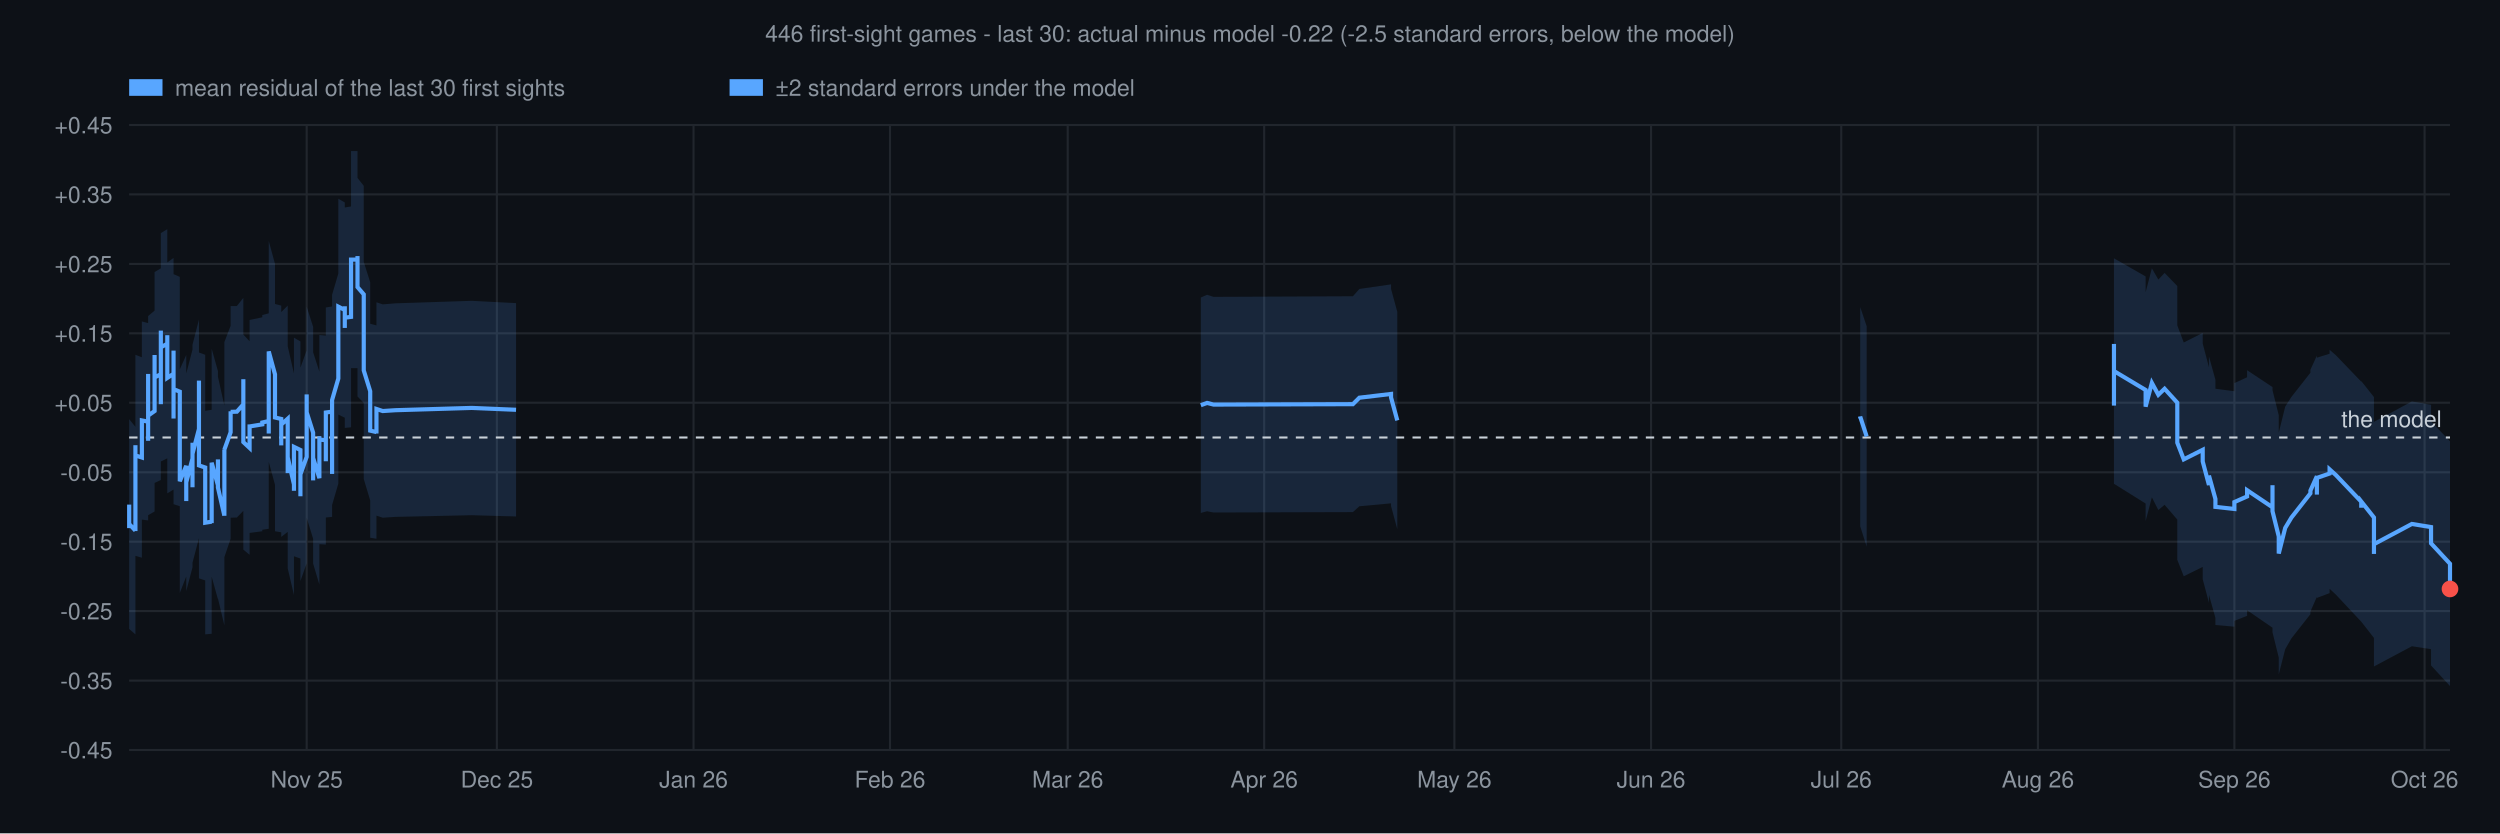
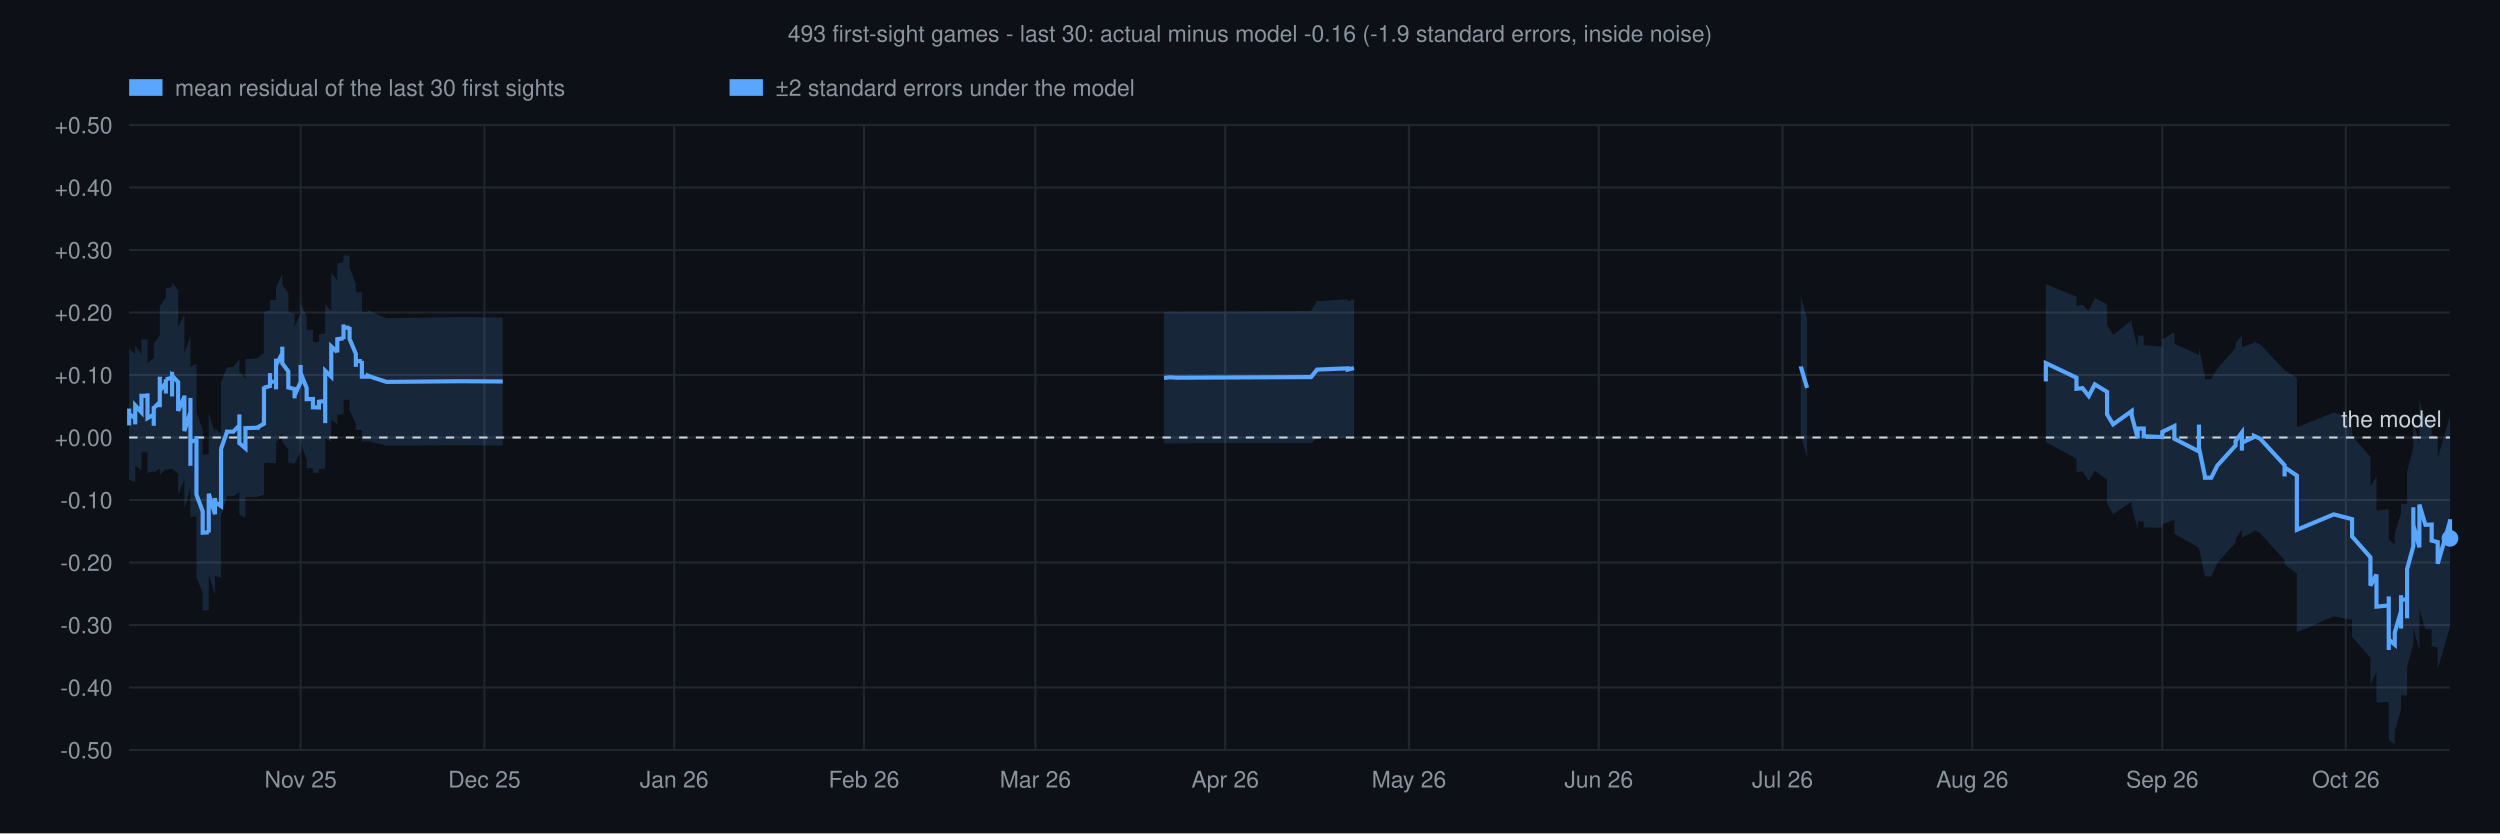
<svg xmlns="http://www.w3.org/2000/svg" viewBox="0 0 1200 400" font-family="Helvetica,sans-serif">
  <rect width="1200" height="400" fill="#0d1117" />
-   <text x="600" y="20" text-anchor="middle" font-size="11" fill="#8b949e">446 first-sight games - last 30: actual minus model -0.22 (-2.5 standard errors, below the model)</text>
+   <text x="600" y="20" text-anchor="middle" font-size="11" fill="#8b949e">493 first-sight games - last 30: actual minus model -0.16 (-1.9 standard errors, inside noise)</text>
  <rect x="62.0" y="38" width="16" height="8" fill="#58a6ff" fill-opacity="1" />
  <text x="84.0" y="46" font-size="11" fill="#8b949e">mean residual of the last 30 first sights</text>
  <rect x="350.2" y="38" width="16" height="8" fill="#58a6ff" fill-opacity="1" />
  <text x="372.2" y="46" font-size="11" fill="#8b949e">±2 standard errors under the model</text>
  <line x1="62" y1="360.0" x2="1176" y2="360.0" stroke="#21262d" stroke-width="1" />
-   <text x="54" y="364.0" text-anchor="end" font-size="11" fill="#8b949e">-0.45</text>
-   <line x1="62" y1="326.7" x2="1176" y2="326.7" stroke="#21262d" stroke-width="1" />
-   <text x="54" y="330.7" text-anchor="end" font-size="11" fill="#8b949e">-0.35</text>
-   <line x1="62" y1="293.3" x2="1176" y2="293.3" stroke="#21262d" stroke-width="1" />
-   <text x="54" y="297.3" text-anchor="end" font-size="11" fill="#8b949e">-0.25</text>
-   <line x1="62" y1="260.0" x2="1176" y2="260.0" stroke="#21262d" stroke-width="1" />
-   <text x="54" y="264.0" text-anchor="end" font-size="11" fill="#8b949e">-0.15</text>
-   <line x1="62" y1="226.7" x2="1176" y2="226.7" stroke="#21262d" stroke-width="1" />
-   <text x="54" y="230.7" text-anchor="end" font-size="11" fill="#8b949e">-0.05</text>
-   <line x1="62" y1="193.3" x2="1176" y2="193.3" stroke="#21262d" stroke-width="1" />
-   <text x="54" y="197.3" text-anchor="end" font-size="11" fill="#8b949e">+0.05</text>
-   <line x1="62" y1="160.0" x2="1176" y2="160.0" stroke="#21262d" stroke-width="1" />
-   <text x="54" y="164.0" text-anchor="end" font-size="11" fill="#8b949e">+0.15</text>
-   <line x1="62" y1="126.7" x2="1176" y2="126.7" stroke="#21262d" stroke-width="1" />
-   <text x="54" y="130.7" text-anchor="end" font-size="11" fill="#8b949e">+0.25</text>
-   <line x1="62" y1="93.3" x2="1176" y2="93.3" stroke="#21262d" stroke-width="1" />
-   <text x="54" y="97.3" text-anchor="end" font-size="11" fill="#8b949e">+0.35</text>
+   <text x="54" y="364.0" text-anchor="end" font-size="11" fill="#8b949e">-0.50</text>
+   <line x1="62" y1="330.0" x2="1176" y2="330.0" stroke="#21262d" stroke-width="1" />
+   <text x="54" y="334.0" text-anchor="end" font-size="11" fill="#8b949e">-0.40</text>
+   <line x1="62" y1="300.0" x2="1176" y2="300.0" stroke="#21262d" stroke-width="1" />
+   <text x="54" y="304.0" text-anchor="end" font-size="11" fill="#8b949e">-0.30</text>
+   <line x1="62" y1="270.0" x2="1176" y2="270.0" stroke="#21262d" stroke-width="1" />
+   <text x="54" y="274.0" text-anchor="end" font-size="11" fill="#8b949e">-0.20</text>
+   <line x1="62" y1="240.0" x2="1176" y2="240.0" stroke="#21262d" stroke-width="1" />
+   <text x="54" y="244.0" text-anchor="end" font-size="11" fill="#8b949e">-0.10</text>
+   <line x1="62" y1="210.0" x2="1176" y2="210.0" stroke="#21262d" stroke-width="1" />
+   <text x="54" y="214.0" text-anchor="end" font-size="11" fill="#8b949e">+0.00</text>
+   <line x1="62" y1="180.0" x2="1176" y2="180.0" stroke="#21262d" stroke-width="1" />
+   <text x="54" y="184.0" text-anchor="end" font-size="11" fill="#8b949e">+0.10</text>
+   <line x1="62" y1="150.0" x2="1176" y2="150.0" stroke="#21262d" stroke-width="1" />
+   <text x="54" y="154.0" text-anchor="end" font-size="11" fill="#8b949e">+0.20</text>
+   <line x1="62" y1="120.0" x2="1176" y2="120.0" stroke="#21262d" stroke-width="1" />
+   <text x="54" y="124.0" text-anchor="end" font-size="11" fill="#8b949e">+0.30</text>
+   <line x1="62" y1="90.0" x2="1176" y2="90.0" stroke="#21262d" stroke-width="1" />
+   <text x="54" y="94.0" text-anchor="end" font-size="11" fill="#8b949e">+0.40</text>
  <line x1="62" y1="60.0" x2="1176" y2="60.0" stroke="#21262d" stroke-width="1" />
-   <text x="54" y="64.0" text-anchor="end" font-size="11" fill="#8b949e">+0.45</text>
-   <line x1="147.2" y1="60" x2="147.2" y2="360" stroke="#21262d" stroke-width="1" />
-   <text x="147.2" y="378" text-anchor="middle" font-size="11" fill="#8b949e">Nov 25</text>
-   <line x1="238.5" y1="60" x2="238.5" y2="360" stroke="#21262d" stroke-width="1" />
-   <text x="238.5" y="378" text-anchor="middle" font-size="11" fill="#8b949e">Dec 25</text>
-   <line x1="332.9" y1="60" x2="332.9" y2="360" stroke="#21262d" stroke-width="1" />
-   <text x="332.9" y="378" text-anchor="middle" font-size="11" fill="#8b949e">Jan 26</text>
-   <line x1="427.2" y1="60" x2="427.2" y2="360" stroke="#21262d" stroke-width="1" />
-   <text x="427.2" y="378" text-anchor="middle" font-size="11" fill="#8b949e">Feb 26</text>
-   <line x1="512.5" y1="60" x2="512.5" y2="360" stroke="#21262d" stroke-width="1" />
-   <text x="512.5" y="378" text-anchor="middle" font-size="11" fill="#8b949e">Mar 26</text>
-   <line x1="606.8" y1="60" x2="606.8" y2="360" stroke="#21262d" stroke-width="1" />
-   <text x="606.8" y="378" text-anchor="middle" font-size="11" fill="#8b949e">Apr 26</text>
-   <line x1="698.1" y1="60" x2="698.1" y2="360" stroke="#21262d" stroke-width="1" />
-   <text x="698.1" y="378" text-anchor="middle" font-size="11" fill="#8b949e">May 26</text>
-   <line x1="792.5" y1="60" x2="792.5" y2="360" stroke="#21262d" stroke-width="1" />
-   <text x="792.5" y="378" text-anchor="middle" font-size="11" fill="#8b949e">Jun 26</text>
-   <line x1="883.8" y1="60" x2="883.8" y2="360" stroke="#21262d" stroke-width="1" />
-   <text x="883.8" y="378" text-anchor="middle" font-size="11" fill="#8b949e">Jul 26</text>
-   <line x1="978.2" y1="60" x2="978.2" y2="360" stroke="#21262d" stroke-width="1" />
-   <text x="978.2" y="378" text-anchor="middle" font-size="11" fill="#8b949e">Aug 26</text>
-   <line x1="1072.5" y1="60" x2="1072.5" y2="360" stroke="#21262d" stroke-width="1" />
-   <text x="1072.5" y="378" text-anchor="middle" font-size="11" fill="#8b949e">Sep 26</text>
-   <line x1="1163.8" y1="60" x2="1163.8" y2="360" stroke="#21262d" stroke-width="1" />
-   <text x="1163.8" y="378" text-anchor="middle" font-size="11" fill="#8b949e">Oct 26</text>
-   <polygon points="62.0,190.0 62.0,201.3 62.0,190.7 62.0,192.6 62.0,196.1 62.0,198.6 62.0,201.2 65.0,204.9 65.0,205.1 65.0,194.3 65.0,181.3 65.0,181.9 65.0,185.2 65.0,184.5 65.0,194.7 65.0,183.7 65.0,172.9 65.0,164.4 65.0,166.7 65.0,167.7 65.0,170.3 68.1,171.5 68.1,165.8 68.1,165.7 68.1,166.4 68.1,166.5 68.1,166.7 68.1,166.6 68.1,166.1 68.1,164.5 68.1,164.4 68.1,154.3 71.1,155.1 71.1,142.7 71.1,131.9 71.1,132.8 71.1,143.2 71.1,141.5 71.1,141.4 71.1,142.9 71.1,145.5 71.1,144.9 71.1,146.4 71.1,157.0 71.1,146.5 71.1,147.0 71.1,146.8 71.1,146.5 71.1,146.1 71.1,146.6 71.1,134.7 71.1,142.7 71.1,142.5 71.1,141.3 71.1,140.4 71.1,140.5 71.1,140.9 71.1,140.0 71.1,151.2 71.1,152.5 71.1,152.4 71.1,163.1 71.1,163.0 71.1,164.1 71.1,163.1 71.1,162.3 71.1,152.2 71.1,151.7 74.2,149.1 74.2,148.5 74.2,147.8 74.2,147.7 74.2,136.3 74.2,122.6 74.2,121.1 74.2,128.6 74.2,127.0 74.2,123.2 74.2,123.5 74.2,128.9 74.2,129.7 74.2,121.0 74.2,130.6 77.2,128.8 77.2,125.7 77.2,124.4 77.2,132.5 77.2,141.8 77.2,126.5 77.2,123.1 77.2,122.1 77.2,107.4 77.2,104.8 77.2,104.3 77.2,111.9 80.3,110.0 80.3,109.3 80.3,105.6 80.3,118.1 80.3,118.9 80.3,115.0 80.3,113.9 80.3,111.6 80.3,126.0 83.3,123.8 83.3,112.7 83.3,124.4 83.3,127.7 83.3,134.9 83.3,127.2 83.3,126.5 83.3,137.0 83.3,138.5 83.3,141.9 83.3,146.0 83.3,143.9 83.3,131.6 86.3,132.9 86.3,147.2 86.3,161.1 86.3,170.9 86.3,174.4 86.3,176.7 86.3,177.3 89.4,170.4 89.4,173.2 89.4,172.6 89.4,184.9 89.4,175.0 89.4,174.2 89.4,177.8 89.4,176.8 89.4,188.0 89.4,173.3 89.4,175.4 89.4,179.3 92.4,167.8 92.4,168.4 92.4,160.8 92.4,172.0 92.4,182.1 92.4,173.5 92.4,161.6 92.4,160.9 92.4,166.1 92.4,165.4 92.4,177.0 92.4,165.5 95.5,153.4 95.5,141.9 95.5,130.1 95.5,139.6 95.5,149.2 95.5,150.9 95.5,160.7 95.5,168.0 95.5,169.2 98.5,170.3 98.5,180.4 98.5,180.3 98.5,180.2 98.5,182.7 98.5,183.3 98.5,187.0 98.5,197.2 101.6,196.7 101.6,197.5 101.6,195.6 101.6,195.4 101.6,183.4 101.6,171.6 101.6,167.4 104.6,178.1 104.6,176.9 104.6,170.2 104.6,174.4 104.6,166.8 104.6,167.5 104.6,169.8 104.6,180.8 107.7,194.7 107.7,194.9 107.7,184.5 107.7,181.8 107.7,172.0 107.7,164.0 107.7,164.2 110.7,156.4 110.7,146.6 110.7,146.9 113.7,146.9 116.8,143.0 116.8,132.9 116.8,133.1 116.8,131.0 116.8,138.4 116.8,137.6 116.8,148.3 116.8,146.6 116.8,158.9 116.8,160.6 119.8,163.8 119.8,152.4 119.8,154.5 119.8,153.6 125.9,152.3 125.9,151.2 129.0,150.4 129.0,155.9 129.0,141.9 129.0,126.6 129.0,115.7 132.0,126.7 132.0,138.5 132.0,136.7 132.0,135.3 132.0,134.6 132.0,130.6 132.0,132.6 132.0,132.7 132.0,142.3 132.0,145.9 135.0,146.7 135.0,152.7 135.0,155.2 135.0,156.5 135.0,156.5 135.0,158.7 135.0,159.7 135.0,149.8 138.1,146.7 138.1,147.9 138.1,147.0 138.1,157.2 138.1,159.5 138.1,170.8 138.1,172.2 138.1,173.7 138.1,166.2 141.1,179.3 141.1,181.9 141.1,182.8 141.1,172.7 141.1,162.1 144.2,163.9 144.2,166.4 144.2,165.5 144.2,178.4 144.2,186.9 144.2,186.2 144.2,176.7 144.2,177.7 144.2,176.5 147.2,168.2 147.2,158.7 147.2,150.3 147.2,150.0 147.2,139.0 147.2,147.2 150.3,156.9 150.3,170.5 150.3,170.2 150.3,179.8 150.3,169.1 153.3,178.4 153.3,167.4 153.3,167.3 153.3,166.4 153.3,168.1 153.3,158.7 153.3,159.8 153.3,160.8 156.4,161.1 156.4,171.1 156.4,166.7 156.4,166.1 156.4,167.2 156.4,158.2 156.4,147.6 159.4,147.1 159.4,147.5 159.4,147.8 159.4,158.4 159.4,167.3 159.4,167.1 159.4,166.4 159.4,168.4 159.4,176.6 159.4,169.5 159.4,161.4 159.4,145.8 159.4,141.5 162.4,131.3 162.4,130.6 162.4,115.6 162.4,115.7 162.4,115.7 162.4,116.1 162.4,116.0 162.4,116.3 162.4,116.2 162.4,112.2 162.4,110.8 162.4,95.4 165.5,97.2 165.5,97.4 165.5,96.1 165.5,95.0 165.5,105.1 165.5,101.8 165.5,99.6 168.5,99.1 168.5,88.5 168.5,81.9 168.5,82.5 168.5,82.1 168.5,81.8 168.5,72.5 171.6,72.5 171.6,70.3 171.6,85.4 174.6,89.2 174.6,91.5 174.6,92.6 174.6,97.6 174.6,107.8 174.6,106.4 174.6,115.4 174.6,125.7 177.7,135.5 177.7,136.0 177.7,138.5 177.7,139.6 177.7,144.2 177.7,155.2 177.7,155.4 180.7,156.2 180.7,157.1 180.7,145.1 183.7,146.1 189.8,145.6 226.4,144.4 247.7,145.5 247.7,247.9 226.4,247.3 189.8,248.1 183.7,248.5 180.7,247.5 180.7,259.2 180.7,258.6 177.7,258.1 177.7,258.0 177.7,246.9 177.7,243.0 177.7,242.4 177.7,240.5 177.7,240.2 174.6,229.9 174.6,219.2 174.6,209.5 174.6,210.4 174.6,199.9 174.6,195.6 174.6,194.9 174.6,193.4 171.6,190.3 171.6,175.5 171.6,176.7 168.5,176.7 168.5,186.5 168.5,186.7 168.5,186.9 168.5,186.6 168.5,194.3 168.5,205.1 165.5,205.4 165.5,206.9 165.5,209.6 165.5,199.1 165.5,199.8 165.5,200.6 165.5,200.5 162.4,199.0 162.4,213.8 162.4,214.6 162.4,217.4 162.4,217.4 162.4,217.3 162.4,217.3 162.4,217.1 162.4,217.1 162.4,217.0 162.4,231.7 162.4,232.1 159.4,242.4 159.4,245.8 159.4,261.0 159.4,270.3 159.4,278.4 159.4,269.2 159.4,268.0 159.4,268.4 159.4,268.5 159.4,259.3 159.4,248.5 159.4,248.4 159.4,248.1 156.4,248.4 156.4,259.3 156.4,269.0 156.4,268.4 156.4,268.7 156.4,271.8 156.4,261.4 153.3,261.2 153.3,260.6 153.3,260.0 153.3,270.0 153.3,268.9 153.3,269.4 153.3,269.5 153.3,280.6 150.3,270.5 150.3,281.4 150.3,271.5 150.3,271.7 150.3,258.6 147.2,248.5 147.2,239.6 147.2,250.7 147.2,250.9 147.2,260.3 147.2,270.4 144.2,278.9 144.2,279.6 144.2,279.0 144.2,289.0 144.2,289.4 144.2,281.7 144.2,269.1 144.2,269.7 144.2,268.1 141.1,267.0 141.1,277.8 141.1,288.3 141.1,287.7 141.1,285.6 138.1,272.8 138.1,280.5 138.1,279.5 138.1,278.7 138.1,267.4 138.1,266.0 138.1,255.4 138.1,256.1 138.1,255.3 135.0,257.7 135.0,268.0 135.0,267.3 135.0,265.8 135.0,265.8 135.0,264.7 135.0,262.5 135.0,255.5 132.0,255.0 132.0,252.0 132.0,241.9 132.0,241.9 132.0,238.8 132.0,241.7 132.0,242.2 132.0,243.1 132.0,244.2 132.0,232.7 129.0,221.7 129.0,232.6 129.0,246.9 129.0,260.2 129.0,253.8 125.9,254.3 125.9,255.0 119.8,255.8 119.8,256.4 119.8,255.1 119.8,266.3 116.8,263.8 116.8,262.6 116.8,250.6 116.8,251.8 116.8,240.9 116.8,241.4 116.8,233.0 116.8,234.8 116.8,234.8 116.8,245.2 113.7,248.4 110.7,248.5 110.7,248.2 110.7,258.6 107.7,267.4 107.7,267.3 107.7,276.0 107.7,286.3 107.7,289.7 107.7,300.4 107.7,300.2 104.6,287.2 104.6,276.1 104.6,274.7 104.6,274.2 104.6,282.8 104.6,279.7 104.6,286.8 104.6,287.6 101.6,276.8 101.6,280.0 101.6,291.5 101.6,303.4 101.6,303.5 101.6,304.7 101.6,304.2 98.5,304.5 98.5,294.0 98.5,291.4 98.5,290.9 98.5,289.0 98.5,289.1 98.5,289.1 98.5,278.6 95.5,277.6 95.5,276.8 95.5,268.6 95.5,258.3 95.5,255.5 95.5,245.4 95.5,235.3 95.5,246.9 95.5,258.3 92.4,270.1 92.4,281.5 92.4,269.9 92.4,270.5 92.4,264.4 92.4,264.8 92.4,276.3 92.4,285.8 92.4,275.3 92.4,264.1 92.4,272.7 92.4,272.3 89.4,283.7 89.4,281.1 89.4,279.3 89.4,293.0 89.4,281.9 89.4,282.7 89.4,279.8 89.4,280.3 89.4,290.7 89.4,278.2 89.4,278.6 89.4,276.7 86.3,284.6 86.3,284.3 86.3,282.8 86.3,280.1 86.3,269.9 86.3,256.7 86.3,243.0 83.3,242.0 83.3,254.2 83.3,255.8 83.3,252.8 83.3,250.4 83.3,249.4 83.3,238.8 83.3,239.2 83.3,246.2 83.3,238.0 83.3,235.5 83.3,223.9 83.3,235.0 80.3,236.8 80.3,223.3 80.3,224.8 80.3,225.7 80.3,228.8 80.3,228.3 80.3,216.2 80.3,219.6 80.3,220.0 77.2,221.5 77.2,213.1 77.2,213.4 77.2,215.1 77.2,228.9 77.2,229.5 77.2,231.9 77.2,246.2 77.2,236.4 77.2,227.2 77.2,228.0 77.2,230.4 74.2,231.8 74.2,221.6 74.2,230.6 74.2,230.2 74.2,224.7 74.2,224.5 74.2,227.3 74.2,228.3 74.2,219.6 74.2,220.6 74.2,233.5 74.2,244.8 74.2,244.9 74.2,245.2 74.2,245.5 71.1,247.3 71.1,247.6 71.1,258.1 71.1,258.6 71.1,259.1 71.1,258.5 71.1,258.5 71.1,247.6 71.1,247.7 71.1,246.9 71.1,235.8 71.1,236.3 71.1,236.1 71.1,236.0 71.1,236.5 71.1,237.2 71.1,237.4 71.1,228.7 71.1,240.3 71.1,240.0 71.1,240.2 71.1,240.4 71.1,240.5 71.1,240.2 71.1,251.0 71.1,240.2 71.1,239.3 71.1,239.7 71.1,238.1 71.1,237.2 71.1,237.3 71.1,238.2 71.1,227.5 71.1,227.0 71.1,238.0 71.1,249.8 68.1,249.4 68.1,260.0 68.1,260.0 68.1,260.9 68.1,261.2 68.1,261.2 68.1,261.1 68.1,261.1 68.1,260.7 68.1,260.7 68.1,267.7 65.0,266.8 65.0,265.1 65.0,264.5 65.0,263.1 65.0,272.6 65.0,283.6 65.0,294.6 65.0,284.0 65.0,284.4 65.0,281.7 65.0,281.3 65.0,293.7 65.0,304.6 65.0,304.5 62.0,301.9 62.0,300.2 62.0,298.4 62.0,296.0 62.0,294.8 62.0,305.6 62.0,294.3" fill="#58a6ff" fill-opacity="0.15" />
-   <polygon points="576.4,142.8 579.4,141.5 582.5,142.5 649.4,142.2 652.5,138.7 667.7,136.5 667.7,138.1 667.7,138.7 670.7,149.7 670.7,254.0 667.7,242.9 667.7,242.5 667.7,241.6 652.5,243.0 649.4,245.8 582.5,246.0 579.4,245.4 576.4,246.2" fill="#58a6ff" fill-opacity="0.15" />
-   <polygon points="892.9,148.4 892.9,147.4 896.0,156.6 896.0,262.4 892.9,252.6 892.9,253.2" fill="#58a6ff" fill-opacity="0.15" />
-   <polygon points="1014.7,141.7 1014.7,136.7 1014.7,135.9 1014.7,126.4 1014.7,111.4 1014.7,112.4 1014.7,124.0 1029.9,132.7 1029.9,140.3 1032.9,128.8 1036.0,134.2 1039.0,131.0 1045.1,137.3 1045.1,145.6 1045.1,156.2 1048.2,164.4 1057.3,159.8 1057.3,164.9 1060.3,176.3 1060.3,175.3 1060.3,171.1 1063.4,182.3 1063.4,186.6 1072.5,187.8 1072.5,183.9 1078.6,181.1 1078.6,177.7 1090.8,185.8 1090.8,182.8 1090.8,174.7 1090.8,178.5 1090.8,181.5 1090.8,180.2 1090.8,187.3 1093.8,199.3 1093.8,207.7 1096.9,195.2 1099.9,190.5 1109.0,178.9 1109.0,177.5 1112.1,170.7 1112.1,179.6 1112.1,171.7 1118.2,169.8 1118.2,167.9 1121.2,170.5 1133.4,183.2 1133.4,186.0 1133.4,182.9 1139.5,190.6 1139.5,200.2 1139.5,191.0 1139.5,197.9 1139.5,202.2 1139.5,207.2 1139.5,201.9 1139.5,202.5 1157.7,192.7 1166.9,194.3 1166.9,202.3 1176.0,211.8 1176.0,224.1 1176.0,341.3 1176.0,329.3 1166.9,319.4 1166.9,311.6 1157.7,310.2 1139.5,319.9 1139.5,319.4 1139.5,324.7 1139.5,319.7 1139.5,315.0 1139.5,307.2 1139.5,315.7 1139.5,306.2 1133.4,298.4 1133.4,301.4 1133.4,298.4 1121.2,285.4 1118.2,282.6 1118.2,284.7 1112.1,287.0 1112.1,295.2 1112.1,286.5 1109.0,293.5 1109.0,294.8 1099.9,306.4 1096.9,311.6 1093.8,323.7 1093.8,315.6 1090.8,303.5 1090.8,296.4 1090.8,297.8 1090.8,294.5 1090.8,291.0 1090.8,299.0 1090.8,301.3 1078.6,292.9 1078.6,295.6 1072.5,298.0 1072.5,300.8 1063.4,300.0 1063.4,296.6 1060.3,285.5 1060.3,288.6 1060.3,289.3 1057.3,278.0 1057.3,272.1 1048.2,276.6 1045.1,268.7 1045.1,258.0 1045.1,249.4 1039.0,242.3 1036.0,244.8 1032.9,238.7 1029.9,250.1 1029.9,241.7 1014.7,232.2 1014.7,220.8 1014.7,218.8 1014.7,233.4 1014.7,242.3 1014.7,243.0 1014.7,247.7" fill="#58a6ff" fill-opacity="0.15" />
+   <text x="54" y="64.0" text-anchor="end" font-size="11" fill="#8b949e">+0.50</text>
+   <line x1="144.3" y1="60" x2="144.3" y2="360" stroke="#21262d" stroke-width="1" />
+   <text x="144.3" y="378" text-anchor="middle" font-size="11" fill="#8b949e">Nov 25</text>
+   <line x1="232.5" y1="60" x2="232.5" y2="360" stroke="#21262d" stroke-width="1" />
+   <text x="232.5" y="378" text-anchor="middle" font-size="11" fill="#8b949e">Dec 25</text>
+   <line x1="323.6" y1="60" x2="323.6" y2="360" stroke="#21262d" stroke-width="1" />
+   <text x="323.6" y="378" text-anchor="middle" font-size="11" fill="#8b949e">Jan 26</text>
+   <line x1="414.7" y1="60" x2="414.7" y2="360" stroke="#21262d" stroke-width="1" />
+   <text x="414.7" y="378" text-anchor="middle" font-size="11" fill="#8b949e">Feb 26</text>
+   <line x1="497.0" y1="60" x2="497.0" y2="360" stroke="#21262d" stroke-width="1" />
+   <text x="497.0" y="378" text-anchor="middle" font-size="11" fill="#8b949e">Mar 26</text>
+   <line x1="588.1" y1="60" x2="588.1" y2="360" stroke="#21262d" stroke-width="1" />
+   <text x="588.1" y="378" text-anchor="middle" font-size="11" fill="#8b949e">Apr 26</text>
+   <line x1="676.3" y1="60" x2="676.3" y2="360" stroke="#21262d" stroke-width="1" />
+   <text x="676.3" y="378" text-anchor="middle" font-size="11" fill="#8b949e">May 26</text>
+   <line x1="767.4" y1="60" x2="767.4" y2="360" stroke="#21262d" stroke-width="1" />
+   <text x="767.4" y="378" text-anchor="middle" font-size="11" fill="#8b949e">Jun 26</text>
+   <line x1="855.6" y1="60" x2="855.6" y2="360" stroke="#21262d" stroke-width="1" />
+   <text x="855.6" y="378" text-anchor="middle" font-size="11" fill="#8b949e">Jul 26</text>
+   <line x1="946.7" y1="60" x2="946.7" y2="360" stroke="#21262d" stroke-width="1" />
+   <text x="946.7" y="378" text-anchor="middle" font-size="11" fill="#8b949e">Aug 26</text>
+   <line x1="1037.9" y1="60" x2="1037.9" y2="360" stroke="#21262d" stroke-width="1" />
+   <text x="1037.9" y="378" text-anchor="middle" font-size="11" fill="#8b949e">Sep 26</text>
+   <line x1="1126.0" y1="60" x2="1126.0" y2="360" stroke="#21262d" stroke-width="1" />
+   <text x="1126.0" y="378" text-anchor="middle" font-size="11" fill="#8b949e">Oct 26</text>
+   <polygon points="62.0,170.6 62.0,170.8 62.0,163.6 62.0,167.2 64.9,170.1 64.9,173.2 64.9,172.7 64.9,171.0 64.9,170.8 64.9,170.4 64.9,169.7 64.9,168.7 64.9,168.9 64.9,169.0 64.9,170.2 64.9,173.9 64.9,174.2 64.9,165.7 67.9,170.1 67.9,164.8 67.9,163.9 67.9,163.8 67.9,163.9 67.9,164.2 67.9,164.1 67.9,163.6 67.9,162.8 67.9,162.8 67.9,162.9 70.8,162.9 70.8,162.5 70.8,162.8 70.8,162.9 70.8,161.8 70.8,161.0 70.8,160.9 70.8,161.6 70.8,163.8 70.8,164.2 70.8,164.9 70.8,165.2 70.8,166.0 70.8,166.5 70.8,166.3 70.8,166.0 70.8,165.6 70.8,165.4 70.8,165.4 70.8,171.8 70.8,171.6 70.8,171.9 70.8,171.9 70.8,171.9 70.8,172.3 70.8,172.2 70.8,172.3 70.8,172.8 70.8,172.7 70.8,172.9 70.8,172.9 70.8,173.2 70.8,173.0 70.8,172.9 70.8,174.3 70.8,174.4 73.8,171.8 73.8,171.1 73.8,171.2 73.8,171.1 73.8,170.8 73.8,166.7 73.8,165.9 73.8,171.7 73.8,171.4 73.8,167.8 73.8,168.2 73.8,173.0 73.8,173.0 73.8,165.5 73.8,164.9 76.7,161.0 76.7,157.3 76.7,155.5 76.7,160.8 76.7,156.1 76.7,152.3 76.7,151.3 76.7,146.4 76.7,142.1 76.7,141.5 76.7,147.3 79.6,142.5 79.6,141.8 79.6,144.7 79.6,144.7 79.6,147.4 79.6,144.1 79.6,141.9 79.6,138.5 79.6,138.5 82.6,137.7 82.6,134.7 82.6,136.9 82.6,137.5 82.6,146.6 82.6,142.8 82.6,137.2 82.6,132.9 82.6,134.3 82.6,134.8 82.6,138.8 82.6,138.6 82.6,135.6 85.5,139.5 85.5,143.7 85.5,147.6 85.5,148.2 85.5,152.5 85.5,156.3 85.5,156.9 88.5,151.1 88.5,155.9 88.5,155.0 88.5,151.3 88.5,151.6 88.5,150.9 88.5,154.7 88.5,153.9 88.5,164.1 88.5,161.9 88.5,165.7 88.5,169.9 91.4,161.3 91.4,161.2 91.4,155.4 91.4,163.4 91.4,171.6 91.4,176.0 91.4,175.9 91.4,175.1 91.4,177.5 91.4,177.4 91.4,188.0 91.4,176.0 94.3,174.7 94.3,174.4 94.3,172.0 94.3,179.3 94.3,188.6 94.3,190.1 94.3,190.1 94.3,196.4 94.3,198.0 97.3,206.5 97.3,206.3 97.3,206.9 97.3,206.9 97.3,209.6 97.3,207.4 97.3,209.7 97.3,218.4 100.2,218.0 100.2,218.3 100.2,217.1 100.2,217.5 100.2,211.2 100.2,201.9 100.2,198.4 103.2,208.1 103.2,207.7 103.2,204.6 103.2,208.6 103.2,202.8 103.2,205.2 103.2,206.8 103.2,205.6 106.1,208.3 106.1,200.4 106.1,191.2 106.1,189.6 106.1,189.6 106.1,183.5 106.1,183.7 109.0,176.2 109.0,176.6 109.0,176.3 112.0,176.2 114.9,172.2 114.9,168.2 114.9,168.3 114.9,166.9 114.9,173.6 114.9,171.2 114.9,178.7 114.9,174.9 114.9,176.5 114.9,178.5 117.8,181.9 117.8,172.1 117.8,173.6 117.8,172.4 123.7,172.0 123.7,171.7 126.7,169.3 126.7,162.0 126.7,156.4 126.7,149.0 126.7,149.9 129.6,148.8 129.6,148.6 129.6,147.7 129.6,144.0 129.6,144.1 129.6,140.4 129.6,141.8 129.6,141.9 129.6,141.8 129.6,144.0 132.5,144.1 132.5,146.9 132.5,139.8 132.5,139.0 132.5,140.5 132.5,134.0 132.5,137.6 132.5,138.2 135.5,131.5 135.5,131.9 135.5,128.3 135.5,127.2 135.5,128.8 135.5,128.0 135.5,128.5 135.5,130.8 135.5,136.7 138.4,140.7 138.4,147.8 138.4,148.1 138.4,149.4 138.4,149.8 141.4,150.8 141.4,154.7 141.4,154.0 141.4,156.8 141.4,155.0 141.4,155.0 141.4,155.2 141.4,156.8 141.4,156.8 144.3,150.5 144.3,150.7 144.3,145.1 144.3,142.9 144.3,143.0 144.3,145.6 147.2,152.0 147.2,158.3 147.2,158.0 147.2,157.1 147.2,158.4 150.2,158.3 150.2,159.7 150.2,159.6 150.2,159.6 150.2,160.6 150.2,163.4 150.2,163.9 150.2,164.1 153.1,164.3 153.1,164.0 153.1,159.6 153.1,159.0 153.1,159.3 153.1,160.0 153.1,160.5 156.1,160.0 156.1,159.7 156.1,159.9 156.1,159.0 156.1,168.7 156.1,168.5 156.1,167.7 156.1,170.7 156.1,169.0 156.1,166.3 156.1,160.5 156.1,153.4 156.1,145.8 159.0,149.4 159.0,148.8 159.0,142.3 159.0,141.2 159.0,141.2 159.0,141.5 159.0,141.3 159.0,141.7 159.0,141.6 159.0,136.8 159.0,136.7 159.0,131.0 161.9,134.6 161.9,134.8 161.9,134.4 161.9,134.5 161.9,134.3 161.9,130.4 161.9,126.4 164.9,125.9 164.9,126.5 164.9,120.3 164.9,121.0 164.9,121.5 164.9,121.2 164.9,122.6 167.8,122.6 167.8,122.0 167.8,128.5 170.8,136.4 170.8,137.6 170.8,137.9 170.8,143.8 170.8,144.3 170.8,142.5 170.8,139.8 170.8,140.3 173.7,140.3 173.7,140.0 173.7,144.2 173.7,144.1 173.7,150.2 173.7,149.6 173.7,149.8 176.6,149.7 176.6,149.2 176.6,149.0 179.6,150.3 185.5,152.7 220.7,152.2 241.3,152.4 241.3,213.8 220.7,213.7 185.5,213.9 179.6,212.5 176.6,211.6 176.6,211.7 176.6,211.8 173.7,211.9 173.7,211.8 173.7,212.0 173.7,208.4 173.7,208.5 173.7,206.3 173.7,206.4 170.8,206.4 170.8,206.3 170.8,207.3 170.8,207.9 170.8,207.8 170.8,203.8 170.8,203.7 170.8,203.3 167.8,196.9 167.8,191.7 167.8,191.9 164.9,191.9 164.9,191.3 164.9,191.4 164.9,191.3 164.9,191.0 164.9,199.2 164.9,198.9 161.9,199.1 161.9,201.3 161.9,203.4 161.9,203.5 161.9,203.4 161.9,203.5 161.9,203.5 159.0,201.6 159.0,205.2 159.0,205.3 159.0,207.6 159.0,207.6 159.0,207.5 159.0,207.6 159.0,207.5 159.0,207.5 159.0,207.8 159.0,211.9 159.0,212.1 156.1,210.1 156.1,216.4 156.1,221.7 156.1,230.0 156.1,234.8 156.1,235.4 156.1,234.2 156.1,234.4 156.1,234.5 156.1,224.7 156.1,225.0 156.1,224.9 156.1,225.0 153.1,225.1 153.1,225.0 153.1,224.8 153.1,224.7 153.1,224.8 153.1,226.8 153.1,226.9 150.2,226.9 150.2,226.8 150.2,226.7 150.2,225.5 150.2,225.1 150.2,225.2 150.2,225.2 150.2,224.7 147.2,224.8 147.2,224.3 147.2,225.0 147.2,225.1 147.2,220.7 144.3,212.3 144.3,207.6 144.3,207.6 144.3,208.5 144.3,216.5 144.3,216.4 141.4,222.8 141.4,222.8 141.4,222.2 141.4,222.1 141.4,222.1 141.4,225.6 141.4,224.2 141.4,224.4 141.4,222.5 138.4,222.2 138.4,222.0 138.4,221.5 138.4,221.4 138.4,215.8 135.5,212.1 135.5,207.2 135.5,206.2 135.5,206.0 135.5,206.3 135.5,205.6 135.5,206.1 135.5,207.9 135.5,207.8 132.5,212.4 132.5,212.2 132.5,210.4 132.5,218.7 132.5,217.9 132.5,218.5 132.5,226.9 132.5,222.3 129.6,222.3 129.6,220.9 129.6,221.0 129.6,220.9 129.6,217.8 129.6,219.6 129.6,219.6 129.6,221.5 129.6,221.8 129.6,221.9 126.7,222.3 126.7,222.0 126.7,227.6 126.7,232.1 126.7,237.5 123.7,238.4 123.7,238.5 117.8,238.7 117.8,239.1 117.8,238.6 117.8,248.5 114.9,246.9 114.9,246.1 114.9,245.5 114.9,247.2 114.9,238.5 114.9,239.4 114.9,230.8 114.9,231.6 114.9,231.6 114.9,236.2 112.0,238.1 109.0,238.1 109.0,238.2 109.0,238.1 106.1,247.2 106.1,247.1 106.1,255.3 106.1,255.3 106.1,258.8 106.1,268.5 106.1,277.5 103.2,276.3 103.2,276.8 103.2,276.2 103.2,275.1 103.2,283.0 103.2,280.9 103.2,285.3 103.2,285.5 100.2,275.6 100.2,277.4 100.2,287.1 100.2,292.7 100.2,292.5 100.2,293.0 100.2,292.9 97.3,293.0 97.3,283.6 97.3,282.6 97.3,286.0 97.3,284.7 97.3,284.8 97.3,284.5 97.3,284.6 94.3,276.9 94.3,276.2 94.3,268.2 94.3,268.2 94.3,264.9 94.3,255.2 94.3,246.5 94.3,247.6 94.3,247.7 91.4,248.3 91.4,259.2 91.4,248.7 91.4,248.8 91.4,244.5 91.4,244.8 91.4,244.8 91.4,242.5 91.4,233.3 91.4,226.7 91.4,234.4 91.4,234.4 88.5,243.8 88.5,241.7 88.5,239.4 88.5,240.4 88.5,230.2 88.5,230.7 88.5,228.7 88.5,229.0 88.5,228.9 88.5,232.3 88.5,232.7 88.5,229.9 85.5,237.5 85.5,237.3 85.5,235.2 85.5,232.5 85.5,232.2 85.5,230.0 85.5,227.4 82.6,225.0 82.6,227.1 82.6,227.2 82.6,224.9 82.6,224.7 82.6,224.1 82.6,226.7 82.6,231.9 82.6,234.1 82.6,224.8 82.6,224.5 82.6,223.2 82.6,224.9 79.6,225.6 79.6,225.6 79.6,227.6 79.6,228.6 79.6,230.5 79.6,229.2 79.6,229.2 79.6,224.7 79.6,225.0 76.7,227.9 76.7,220.2 76.7,220.4 76.7,222.6 76.7,225.4 76.7,225.8 76.7,227.8 76.7,230.3 76.7,222.7 76.7,223.3 76.7,225.0 73.8,226.8 73.8,227.0 73.8,235.7 73.8,235.7 73.8,230.8 73.8,230.7 73.8,232.3 73.8,232.3 73.8,224.1 73.8,224.3 73.8,226.0 73.8,226.0 73.8,226.1 73.8,226.0 73.8,226.2 70.8,227.0 70.8,227.0 70.8,226.6 70.8,226.6 70.8,226.7 70.8,226.6 70.8,226.6 70.8,226.6 70.8,226.6 70.8,226.5 70.8,226.5 70.8,226.5 70.8,226.4 70.8,226.4 70.8,226.4 70.8,226.3 70.8,226.4 70.8,217.8 70.8,217.8 70.8,217.8 70.8,217.9 70.8,218.0 70.8,218.0 70.8,217.9 70.8,217.7 70.8,217.6 70.8,217.5 70.8,217.4 70.8,216.8 70.8,216.6 70.8,216.7 70.8,216.9 70.8,217.1 70.8,217.1 70.8,217.1 70.8,217.1 67.9,217.1 67.9,217.1 67.9,217.1 67.9,217.3 67.9,217.4 67.9,217.4 67.9,217.4 67.9,217.3 67.9,217.4 67.9,217.5 67.9,225.7 64.9,223.5 64.9,233.1 64.9,233.1 64.9,231.6 64.9,231.2 64.9,231.2 64.9,231.2 64.9,231.4 64.9,231.6 64.9,231.7 64.9,231.8 64.9,232.4 64.9,232.5 64.9,231.4 62.0,230.3 62.0,228.7 62.0,237.5 62.0,237.5" fill="#58a6ff" fill-opacity="0.15" />
+   <polygon points="558.7,150.0 561.7,149.5 564.6,149.7 629.3,149.3 632.2,144.5 646.9,143.7 646.9,143.9 646.9,144.6 649.9,143.5 649.9,209.9 646.9,210.2 646.9,210.0 646.9,209.9 632.2,210.2 629.3,212.7 564.6,212.8 561.7,212.8 558.7,212.9" fill="#58a6ff" fill-opacity="0.15" />
+   <polygon points="864.4,142.3 864.4,142.5 867.4,152.8 867.4,219.6 864.4,209.5 864.4,209.5" fill="#58a6ff" fill-opacity="0.15" />
+   <polygon points="982.0,145.9 982.0,139.9 982.0,148.1 982.0,145.8 982.0,138.4 982.0,136.9 982.0,136.4 996.7,142.4 996.7,146.8 999.6,146.3 1002.6,149.3 1005.5,143.1 1011.4,146.1 1011.4,150.2 1011.4,156.0 1014.3,160.7 1023.2,153.8 1023.2,155.6 1026.1,166.9 1026.1,166.4 1026.1,161.1 1029.0,161.2 1029.0,165.7 1037.9,166.3 1037.9,163.0 1043.7,159.5 1043.7,165.0 1055.5,170.4 1055.5,166.6 1055.5,156.0 1055.5,160.6 1055.5,162.7 1055.5,161.0 1055.5,166.9 1058.4,180.8 1058.4,182.0 1061.4,182.0 1064.3,176.9 1073.1,167.1 1073.1,164.7 1076.1,161.1 1076.1,170.0 1076.1,166.7 1081.9,164.6 1081.9,164.1 1084.9,165.3 1096.6,177.8 1096.6,182.7 1096.6,177.8 1102.5,181.3 1102.5,189.6 1102.5,189.7 1102.5,194.1 1102.5,195.9 1102.5,199.6 1102.5,203.9 1102.5,205.1 1120.2,198.0 1129.0,200.7 1129.0,209.3 1137.8,219.4 1137.8,233.5 1140.7,228.9 1140.7,233.2 1140.7,234.8 1140.7,245.1 1146.6,244.4 1146.6,239.3 1146.6,253.4 1146.6,265.0 1146.6,261.3 1146.6,257.1 1146.6,261.7 1146.6,264.0 1146.6,258.9 1149.5,261.5 1149.5,256.3 1152.5,246.2 1152.5,238.6 1152.5,242.9 1152.5,247.5 1152.5,255.0 1152.5,248.3 1152.5,244.6 1152.5,241.2 1152.5,241.8 1155.4,241.9 1155.4,250.7 1155.4,248.5 1155.4,237.6 1155.4,226.4 1158.4,215.0 1158.4,211.6 1158.4,199.8 1158.4,198.4 1158.4,194.4 1158.4,202.5 1161.3,213.3 1161.3,200.5 1161.3,193.7 1161.3,203.9 1161.3,207.0 1161.3,200.2 1161.3,192.1 1164.2,201.8 1167.2,201.6 1167.2,208.7 1170.1,209.6 1170.1,220.0 1173.1,209.7 1176.0,199.5 1176.0,198.4 1176.0,207.5 1176.0,309.3 1176.0,300.0 1176.0,300.8 1173.1,310.9 1170.1,321.1 1170.1,310.8 1167.2,310.2 1167.2,302.0 1164.2,302.1 1161.3,292.3 1161.3,300.5 1161.3,307.7 1161.3,304.0 1161.3,293.8 1161.3,300.1 1161.3,312.0 1158.4,301.4 1158.4,292.7 1158.4,295.2 1158.4,296.1 1158.4,307.3 1158.4,309.3 1155.4,320.1 1155.4,330.9 1155.4,341.5 1155.4,342.9 1155.4,333.8 1152.5,333.7 1152.5,333.2 1152.5,337.0 1152.5,341.1 1152.5,348.4 1152.5,341.3 1152.5,337.0 1152.5,332.7 1152.5,340.6 1149.5,350.7 1149.5,357.3 1146.6,355.0 1146.6,359.9 1146.6,356.6 1146.6,350.7 1146.6,354.9 1146.6,357.3 1146.6,346.2 1146.6,333.2 1146.6,336.9 1140.7,337.2 1140.7,327.1 1140.7,326.1 1140.7,322.6 1137.8,328.7 1137.8,315.7 1129.0,305.6 1129.0,297.6 1120.2,295.8 1102.5,303.5 1102.5,302.3 1102.5,297.9 1102.5,293.9 1102.5,290.9 1102.5,284.9 1102.5,283.3 1102.5,275.3 1096.6,270.9 1096.6,274.6 1096.6,268.9 1084.9,255.9 1081.9,254.3 1081.9,255.0 1076.1,258.2 1076.1,262.5 1076.1,254.1 1073.1,258.8 1073.1,260.4 1064.3,270.2 1061.4,276.7 1058.4,276.6 1058.4,276.8 1055.5,262.9 1055.5,256.8 1055.5,258.3 1055.5,255.7 1055.5,251.5 1055.5,260.6 1055.5,262.9 1043.7,256.2 1043.7,249.5 1037.9,251.6 1037.9,253.3 1029.0,253.1 1029.0,250.3 1026.1,250.2 1026.1,253.7 1026.1,253.9 1023.2,243.2 1023.2,240.7 1014.3,246.8 1011.4,241.8 1011.4,235.9 1011.4,230.2 1005.5,225.9 1002.6,230.8 999.6,226.3 996.7,226.5 996.7,220.1 982.0,212.2 982.0,212.4 982.0,212.1 982.0,217.7 982.0,218.1 982.0,209.2 982.0,214.6" fill="#58a6ff" fill-opacity="0.15" />
  <line x1="62" y1="210.0" x2="1176" y2="210.0" stroke="#c9d1d9" stroke-width="1" stroke-dasharray="4 4" />
  <text x="1172" y="205.0" text-anchor="end" font-size="11" fill="#c9d1d9">the model</text>
-   <polyline points="62.0,242.2 62.0,253.5 62.0,242.8 62.0,244.3 62.0,247.3 62.0,249.4 62.0,251.5 65.0,254.7 65.0,254.9 65.0,244.0 65.0,231.3 65.0,231.8 65.0,234.8 65.0,234.2 65.0,244.7 65.0,233.6 65.0,222.8 65.0,213.7 65.0,215.6 65.0,216.4 65.0,218.6 68.1,219.6 68.1,213.3 68.1,213.2 68.1,213.7 68.1,213.8 68.1,214.0 68.1,213.9 68.1,213.5 68.1,212.2 68.1,212.2 68.1,201.8 71.1,202.4 71.1,190.4 71.1,179.5 71.1,180.2 71.1,190.7 71.1,189.4 71.1,189.3 71.1,190.5 71.1,192.6 71.1,192.1 71.1,193.3 71.1,204.0 71.1,193.4 71.1,193.7 71.1,193.6 71.1,193.3 71.1,193.0 71.1,193.5 71.1,181.7 71.1,190.0 71.1,189.8 71.1,188.9 71.1,188.2 71.1,188.3 71.1,188.6 71.1,187.9 71.1,199.1 71.1,200.1 71.1,200.0 71.1,210.8 71.1,210.8 71.1,211.6 71.1,210.9 71.1,210.2 71.1,199.9 71.1,199.5 74.2,197.3 74.2,196.9 74.2,196.3 74.2,196.3 74.2,184.9 74.2,171.6 74.2,170.4 74.2,178.5 74.2,177.1 74.2,173.8 74.2,174.1 74.2,179.6 74.2,180.2 74.2,171.3 74.2,181.2 77.2,179.6 77.2,176.9 77.2,175.8 77.2,184.4 77.2,194.0 77.2,179.2 77.2,176.3 77.2,175.5 77.2,161.2 77.2,159.1 77.2,158.7 77.2,166.7 80.3,165.0 80.3,164.4 80.3,160.9 80.3,173.2 80.3,173.8 80.3,170.4 80.3,169.3 80.3,167.4 80.3,181.4 83.3,179.4 83.3,168.3 83.3,179.9 83.3,182.9 83.3,190.6 83.3,183.2 83.3,182.7 83.3,193.2 83.3,194.5 83.3,197.4 83.3,200.9 83.3,199.0 83.3,186.8 86.3,188.0 86.3,202.0 86.3,215.5 86.3,225.5 86.3,228.6 86.3,230.5 86.3,231.0 89.4,223.6 89.4,225.9 89.4,225.4 89.4,237.8 89.4,227.7 89.4,227.0 89.4,230.3 89.4,229.3 89.4,240.5 89.4,226.3 89.4,228.2 89.4,231.5 92.4,220.1 92.4,220.6 92.4,212.5 92.4,223.7 92.4,233.9 92.4,224.9 92.4,213.2 92.4,212.6 92.4,218.3 92.4,217.7 92.4,229.2 92.4,217.8 95.5,205.9 95.5,194.4 95.5,182.7 95.5,192.5 95.5,202.4 95.5,204.6 95.5,214.7 95.5,222.4 95.5,223.4 98.5,224.4 98.5,234.7 98.5,234.7 98.5,234.6 98.5,236.8 98.5,237.3 98.5,240.5 98.5,250.9 101.6,250.4 101.6,251.1 101.6,249.6 101.6,249.4 101.6,237.5 101.6,225.8 101.6,222.1 104.6,232.9 104.6,231.8 104.6,224.9 104.6,228.6 104.6,220.5 104.6,221.1 104.6,222.9 104.6,234.0 107.7,247.5 107.7,247.6 107.7,237.1 107.7,234.1 107.7,224.0 107.7,215.7 107.7,215.8 110.7,207.5 110.7,197.4 110.7,197.7 113.7,197.6 116.8,194.1 116.8,183.8 116.8,183.9 116.8,182.0 116.8,189.9 116.8,189.2 116.8,200.0 116.8,198.6 116.8,210.8 116.8,212.2 119.8,215.0 119.8,203.7 119.8,205.4 119.8,204.7 125.9,203.7 125.9,202.8 129.0,202.1 129.0,208.1 129.0,194.4 129.0,179.6 129.0,168.7 132.0,179.7 132.0,191.4 132.0,189.9 132.0,188.7 132.0,188.2 132.0,184.7 132.0,187.2 132.0,187.3 132.0,197.2 132.0,200.4 135.0,201.1 135.0,207.6 135.0,210.0 135.0,211.1 135.0,211.2 135.0,213.0 135.0,213.8 135.0,203.8 138.1,201.0 138.1,202.0 138.1,201.2 138.1,211.6 138.1,213.5 138.1,224.8 138.1,225.8 138.1,227.1 138.1,219.5 141.1,232.5 141.1,234.8 141.1,235.6 141.1,225.3 141.1,214.5 144.2,216.0 144.2,218.0 144.2,217.3 144.2,230.1 144.2,238.2 144.2,237.6 144.2,227.8 144.2,228.7 144.2,227.7 147.2,219.3 147.2,209.5 147.2,200.6 147.2,200.4 147.2,189.3 147.2,197.9 150.3,207.7 150.3,221.1 150.3,220.8 150.3,230.6 150.3,219.8 153.3,229.5 153.3,218.4 153.3,218.4 153.3,217.7 153.3,219.1 153.3,209.4 153.3,210.2 153.3,211.0 156.4,211.3 156.4,221.4 156.4,217.7 156.4,217.3 156.4,218.1 156.4,208.7 156.4,198.0 159.4,197.6 159.4,197.9 159.4,198.2 159.4,208.8 159.4,217.9 159.4,217.8 159.4,217.2 159.4,218.8 159.4,227.5 159.4,219.9 159.4,211.2 159.4,195.8 159.4,192.0 162.4,181.7 162.4,181.1 162.4,166.3 162.4,166.4 162.4,166.4 162.4,166.7 162.4,166.6 162.4,166.9 162.4,166.8 162.4,163.4 162.4,162.3 162.4,147.2 165.5,148.8 165.5,149.0 165.5,148.0 165.5,147.0 165.5,157.4 165.5,154.3 165.5,152.5 168.5,152.1 168.5,141.4 168.5,134.2 168.5,134.7 168.5,134.4 168.5,134.2 168.5,124.6 171.6,124.6 171.6,122.9 171.6,137.8 174.6,141.3 174.6,143.2 174.6,144.1 174.6,148.7 174.6,159.1 174.6,158.0 174.6,167.3 174.6,177.8 177.7,187.8 177.7,188.3 177.7,190.4 177.7,191.3 177.7,195.5 177.7,206.6 177.7,206.7 180.7,207.4 180.7,208.1 180.7,196.3 183.7,197.3 189.8,196.9 226.4,195.8 247.7,196.7" fill="none" stroke="#58a6ff" stroke-width="2" />
-   <polyline points="576.4,194.5 579.4,193.4 582.5,194.2 649.4,194.0 652.5,190.9 667.7,189.1 667.7,190.3 667.7,190.8 670.7,201.8" fill="none" stroke="#58a6ff" stroke-width="2" />
-   <polyline points="892.9,200.8 892.9,200.0 896.0,209.5" fill="none" stroke="#58a6ff" stroke-width="2" />
-   <polyline points="1014.7,194.7 1014.7,189.9 1014.7,189.1 1014.7,179.9 1014.7,165.1 1014.7,166.6 1014.7,178.1 1029.9,187.2 1029.9,195.2 1032.9,183.8 1036.0,189.5 1039.0,186.6 1045.1,193.3 1045.1,201.8 1045.1,212.5 1048.2,220.5 1057.3,215.9 1057.3,221.5 1060.3,232.8 1060.3,232.0 1060.3,228.3 1063.4,239.5 1063.4,243.3 1072.5,244.3 1072.5,241.0 1078.6,238.3 1078.6,235.3 1090.8,243.5 1090.8,240.9 1090.8,232.9 1090.8,236.5 1090.8,239.7 1090.8,238.3 1090.8,245.4 1093.8,257.5 1093.8,265.7 1096.9,253.4 1099.9,248.4 1109.0,236.8 1109.0,235.5 1112.1,228.6 1112.1,237.4 1112.1,229.4 1118.2,227.3 1118.2,225.3 1121.2,228.0 1133.4,240.8 1133.4,243.7 1133.4,240.7 1139.5,248.4 1139.5,257.9 1139.5,249.1 1139.5,256.5 1139.5,261.0 1139.5,265.9 1139.5,260.7 1139.5,261.2 1157.7,251.5 1166.9,253.0 1166.9,260.8 1176.0,270.6 1176.0,282.7" fill="none" stroke="#58a6ff" stroke-width="2" />
-   <circle cx="1176.0" cy="282.7" r="4" fill="#f85149" />
+   <polyline points="62.0,204.0 62.0,204.2 62.0,196.1 62.0,198.7 64.9,200.8 64.9,202.8 64.9,202.6 64.9,201.4 64.9,201.2 64.9,201.0 64.9,200.6 64.9,200.0 64.9,200.0 64.9,200.1 64.9,200.9 64.9,203.5 64.9,203.7 64.9,194.6 67.9,197.9 67.9,191.2 67.9,190.6 67.9,190.6 67.9,190.6 67.9,190.8 67.9,190.7 67.9,190.5 67.9,190.0 67.9,190.0 67.9,190.0 70.8,190.0 70.8,189.8 70.8,190.0 70.8,190.0 70.8,189.4 70.8,188.9 70.8,188.8 70.8,189.2 70.8,190.6 70.8,190.9 70.8,191.3 70.8,191.4 70.8,191.9 70.8,192.3 70.8,192.1 70.8,191.9 70.8,191.7 70.8,191.6 70.8,191.6 70.8,199.1 70.8,199.0 70.8,199.2 70.8,199.1 70.8,199.2 70.8,199.4 70.8,199.3 70.8,199.4 70.8,199.7 70.8,199.6 70.8,199.8 70.8,199.7 70.8,199.9 70.8,199.8 70.8,199.8 70.8,200.6 70.8,200.7 73.8,199.0 73.8,198.6 73.8,198.6 73.8,198.6 73.8,198.4 73.8,195.5 73.8,195.0 73.8,202.0 73.8,201.9 73.8,199.2 73.8,199.5 73.8,204.4 73.8,204.3 73.8,196.3 73.8,195.9 76.7,193.0 76.7,190.3 76.7,189.1 76.7,195.5 76.7,192.0 76.7,189.1 76.7,188.4 76.7,184.5 76.7,181.3 76.7,180.8 76.7,187.6 79.6,183.7 79.6,183.2 79.6,187.0 79.6,187.0 79.6,188.9 79.6,186.4 79.6,184.8 79.6,182.0 79.6,182.1 82.6,181.3 82.6,178.9 82.6,180.7 82.6,181.1 82.6,190.3 82.6,187.3 82.6,181.9 82.6,178.5 82.6,179.5 82.6,179.8 82.6,183.0 82.6,182.9 82.6,180.3 85.5,183.4 85.5,186.8 85.5,189.9 85.5,190.4 85.5,193.9 85.5,196.8 85.5,197.2 88.5,190.5 88.5,194.3 88.5,193.7 88.5,190.1 88.5,190.3 88.5,189.8 88.5,192.7 88.5,192.1 88.5,202.3 88.5,200.6 88.5,203.7 88.5,206.9 91.4,197.8 91.4,197.8 91.4,191.0 91.4,198.3 91.4,207.0 91.4,210.4 91.4,210.4 91.4,209.8 91.4,213.1 91.4,213.0 91.4,223.6 91.4,212.1 94.3,211.2 94.3,211.0 94.3,209.3 94.3,217.3 94.3,226.7 94.3,229.1 94.3,229.1 94.3,236.3 94.3,237.4 97.3,245.5 97.3,245.4 97.3,245.9 97.3,245.8 97.3,247.8 97.3,245.0 97.3,246.7 97.3,255.7 100.2,255.5 100.2,255.6 100.2,254.8 100.2,255.1 100.2,249.2 100.2,239.7 100.2,237.0 103.2,246.8 103.2,246.5 103.2,242.7 103.2,245.8 103.2,239.0 103.2,240.7 103.2,241.8 103.2,240.9 106.1,242.9 106.1,234.5 106.1,225.0 106.1,222.4 106.1,222.5 106.1,215.3 106.1,215.4 109.0,207.2 109.0,207.4 109.0,207.2 112.0,207.2 114.9,204.2 114.9,199.9 114.9,200.0 114.9,198.9 114.9,206.5 114.9,204.8 114.9,213.0 114.9,210.2 114.9,211.3 114.9,212.7 117.8,215.2 117.8,205.3 117.8,206.3 117.8,205.5 123.7,205.3 123.7,205.1 126.7,203.4 126.7,197.0 126.7,192.0 126.7,185.5 126.7,186.1 129.6,185.3 129.6,185.2 129.6,184.6 129.6,181.8 129.6,181.8 129.6,179.1 129.6,181.4 129.6,181.5 129.6,181.3 129.6,183.2 132.5,183.2 132.5,186.9 132.5,179.2 132.5,178.4 132.5,179.6 132.5,172.2 132.5,174.9 132.5,175.3 135.5,169.6 135.5,169.9 135.5,167.2 135.5,166.4 135.5,167.6 135.5,167.0 135.5,167.3 135.5,169.0 135.5,174.4 138.4,178.3 138.4,184.6 138.4,184.8 138.4,185.7 138.4,186.0 141.4,186.7 141.4,189.5 141.4,189.1 141.4,191.2 141.4,188.6 141.4,188.6 141.4,188.7 141.4,189.8 141.4,189.8 144.3,183.4 144.3,183.6 144.3,176.8 144.3,175.2 144.3,175.3 144.3,179.0 147.2,186.3 147.2,191.7 147.2,191.5 147.2,190.7 147.2,191.6 150.2,191.5 150.2,192.4 150.2,192.4 150.2,192.4 150.2,193.1 150.2,195.1 150.2,195.3 150.2,195.5 153.1,195.6 153.1,195.4 153.1,192.2 153.1,191.9 153.1,192.0 153.1,192.5 153.1,192.8 156.1,192.5 156.1,192.3 156.1,192.5 156.1,191.8 156.1,201.6 156.1,201.5 156.1,200.9 156.1,203.1 156.1,201.9 156.1,198.1 156.1,191.1 156.1,184.9 156.1,178.0 159.0,180.8 159.0,180.4 159.0,175.0 159.0,174.3 159.0,174.3 159.0,174.5 159.0,174.4 159.0,174.7 159.0,174.6 159.0,171.0 159.0,171.0 159.0,166.3 161.9,169.0 161.9,169.2 161.9,168.9 161.9,169.0 161.9,168.9 161.9,165.9 161.9,162.8 164.9,162.4 164.9,162.8 164.9,155.7 164.9,156.1 164.9,156.5 164.9,156.3 164.9,157.3 167.8,157.3 167.8,156.9 167.8,162.7 170.8,169.8 170.8,170.6 170.8,170.8 170.8,175.8 170.8,176.1 170.8,174.9 170.8,173.0 170.8,173.4 173.7,173.3 173.7,173.2 173.7,176.3 173.7,176.3 173.7,181.1 173.7,180.7 173.7,180.8 176.6,180.8 176.6,180.5 176.6,180.3 179.6,181.4 185.5,183.3 220.7,183.0 241.3,183.1" fill="none" stroke="#58a6ff" stroke-width="2" />
+   <polyline points="558.7,181.4 561.7,181.1 564.6,181.3 629.3,181.0 632.2,177.4 646.9,176.8 646.9,177.0 646.9,177.4 649.9,176.7" fill="none" stroke="#58a6ff" stroke-width="2" />
+   <polyline points="864.4,175.9 864.4,176.0 867.4,186.2" fill="none" stroke="#58a6ff" stroke-width="2" />
+   <polyline points="982.0,180.3 982.0,174.5 982.0,183.1 982.0,181.8 982.0,175.3 982.0,174.7 982.0,174.3 996.7,181.3 996.7,186.6 999.6,186.3 1002.6,190.1 1005.5,184.5 1011.4,188.1 1011.4,193.0 1011.4,198.9 1014.3,203.7 1023.2,197.3 1023.2,199.4 1026.1,210.4 1026.1,210.1 1026.1,205.7 1029.0,205.7 1029.0,209.4 1037.9,209.8 1037.9,207.3 1043.7,204.5 1043.7,210.6 1055.5,216.7 1055.5,213.6 1055.5,203.8 1055.5,208.1 1055.5,210.5 1055.5,208.9 1055.5,214.9 1058.4,228.8 1058.4,229.3 1061.4,229.3 1064.3,223.5 1073.1,213.8 1073.1,211.7 1076.1,207.6 1076.1,216.3 1076.1,212.5 1081.9,209.8 1081.9,209.2 1084.9,210.6 1096.6,223.3 1096.6,228.7 1096.6,224.3 1102.5,228.3 1102.5,236.4 1102.5,237.3 1102.5,242.5 1102.5,244.9 1102.5,248.7 1102.5,253.1 1102.5,254.3 1120.2,246.9 1129.0,249.2 1129.0,257.5 1137.8,267.5 1137.8,281.1 1140.7,275.8 1140.7,279.7 1140.7,281.0 1140.7,291.2 1146.6,290.6 1146.6,286.3 1146.6,299.8 1146.6,311.2 1146.6,308.1 1146.6,303.9 1146.6,309.2 1146.6,312.0 1146.6,306.9 1149.5,309.4 1149.5,303.5 1152.5,293.4 1152.5,285.7 1152.5,289.9 1152.5,294.4 1152.5,301.7 1152.5,294.7 1152.5,290.8 1152.5,287.2 1152.5,287.7 1155.4,287.9 1155.4,296.8 1155.4,295.0 1155.4,284.3 1155.4,273.2 1158.4,262.2 1158.4,259.5 1158.4,247.9 1158.4,246.8 1158.4,243.5 1158.4,252.0 1161.3,262.7 1161.3,250.3 1161.3,243.7 1161.3,254.0 1161.3,257.3 1161.3,250.3 1161.3,242.2 1164.2,251.9 1167.2,251.8 1167.2,259.5 1170.1,260.2 1170.1,270.6 1173.1,260.3 1176.0,250.2 1176.0,249.2 1176.0,258.4" fill="none" stroke="#58a6ff" stroke-width="2" />
+   <circle cx="1176.0" cy="258.4" r="4" fill="#58a6ff" />
</svg>
